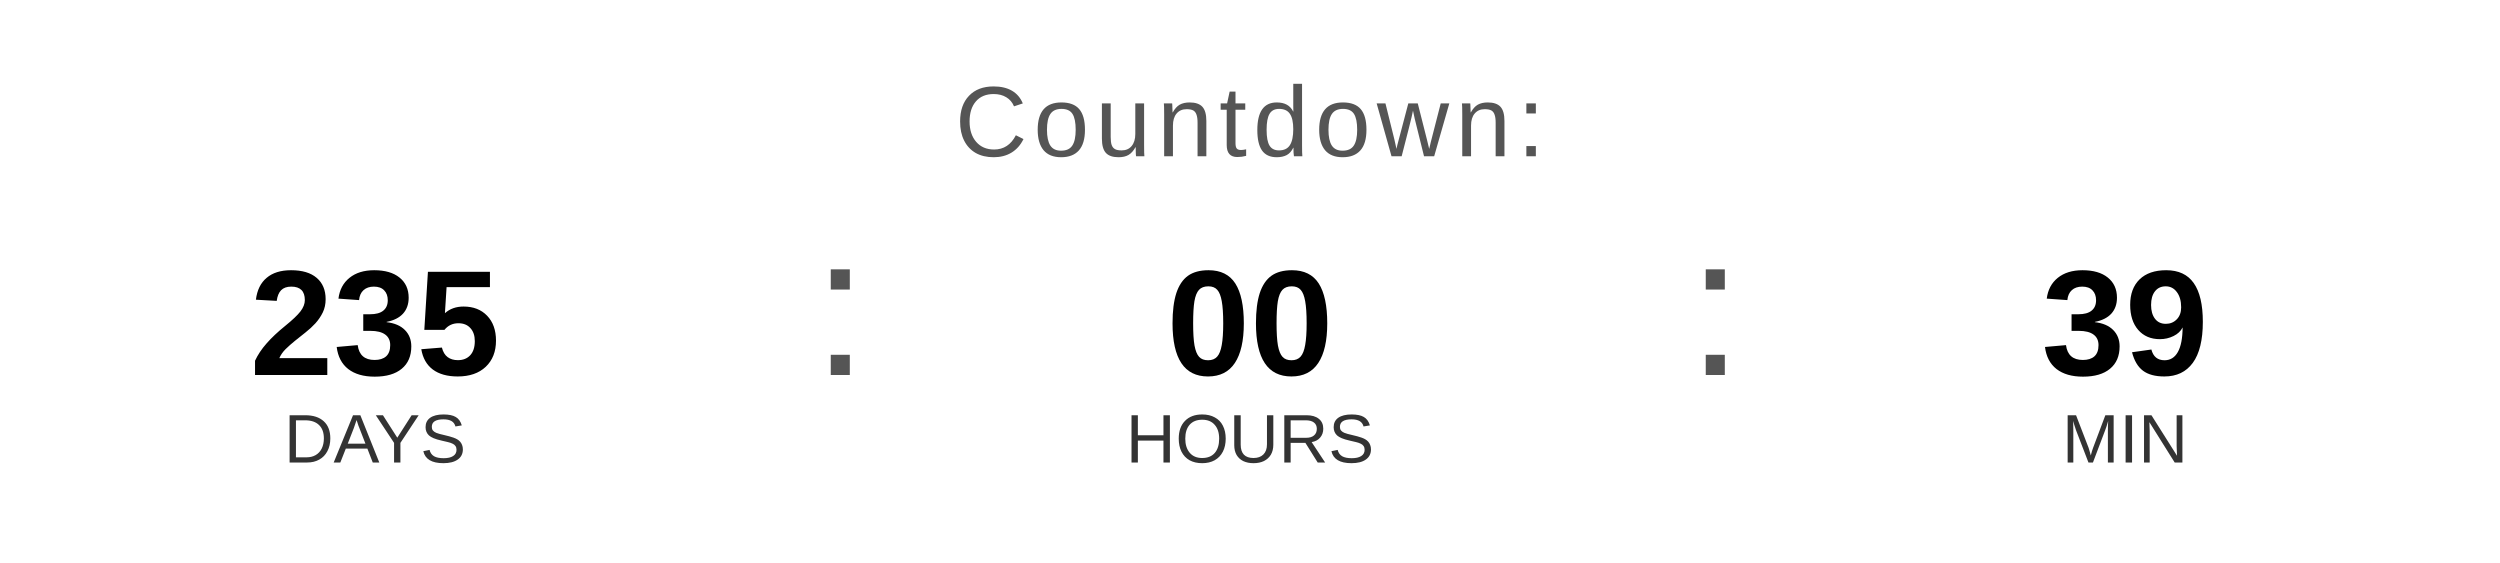
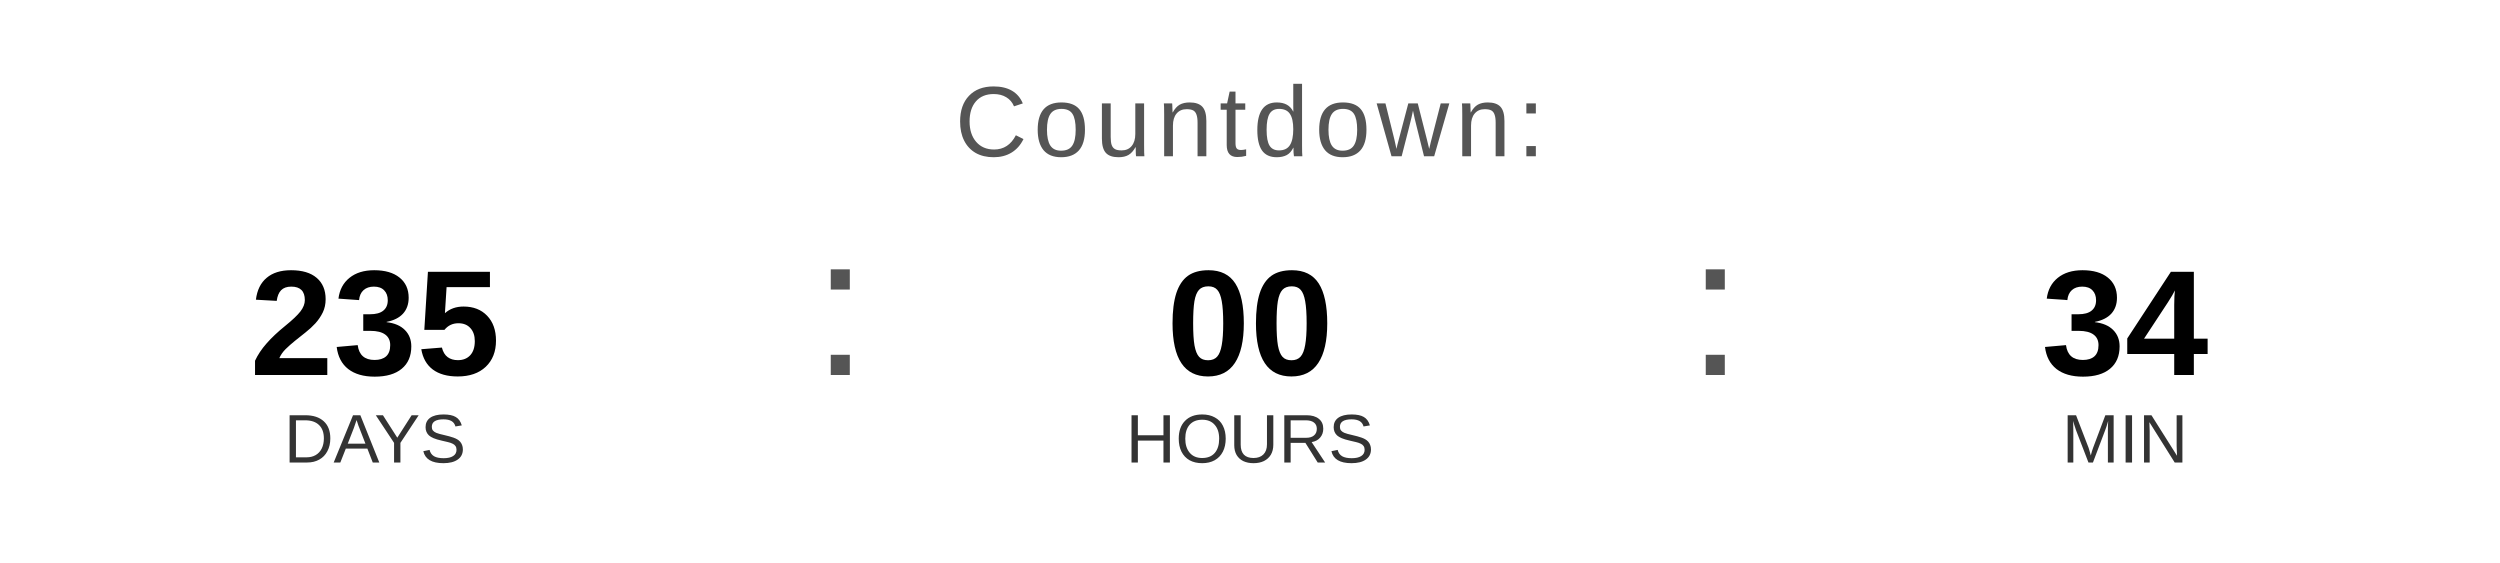
<svg xmlns="http://www.w3.org/2000/svg" width="400" height="90" viewBox="0 0 400 90">
  <text x="200" y="25" font-family="Arial, Helvetica, sans-serif" font-size="16" fill="#555555" text-anchor="middle" letter-spacing="1">
    Countdown:
  </text>
  <text x="60" y="60" font-family="Arial, Helvetica, sans-serif" font-size="24" font-weight="bold" fill="#000000" text-anchor="middle">235</text>
  <text x="60" y="74" font-family="Arial, Helvetica, sans-serif" font-size="11" fill="#333333" text-anchor="middle">DAYS</text>
  <text x="130" y="60" font-family="Arial, sans-serif" font-size="32" fill="#555555">:</text>
  <text x="200" y="60" font-family="Arial, Helvetica, sans-serif" font-size="24" font-weight="bold" fill="#000000" text-anchor="middle">00</text>
  <text x="200" y="74" font-family="Arial, Helvetica, sans-serif" font-size="11" fill="#333333" text-anchor="middle">HOURS</text>
  <text x="270" y="60" font-family="Arial, sans-serif" font-size="32" fill="#555555">:</text>
-   <text x="340" y="60" font-family="Arial, Helvetica, sans-serif" font-size="24" font-weight="bold" fill="#000000" text-anchor="middle">39</text>
+   <text x="340" y="60" font-family="Arial, Helvetica, sans-serif" font-size="24" font-weight="bold" fill="#000000" text-anchor="middle">34</text>
  <text x="340" y="74" font-family="Arial, Helvetica, sans-serif" font-size="11" fill="#333333" text-anchor="middle">MIN</text>
</svg>
